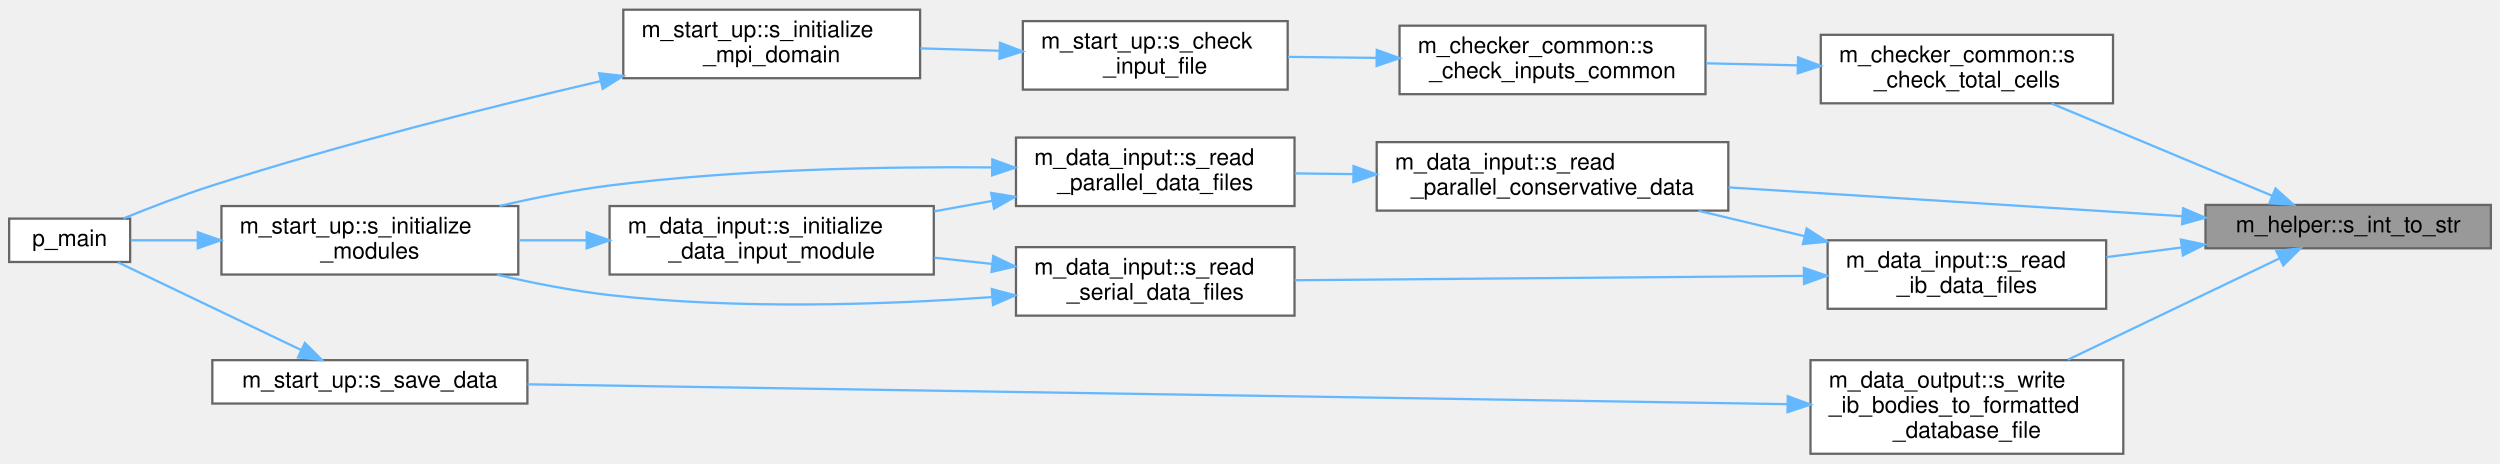
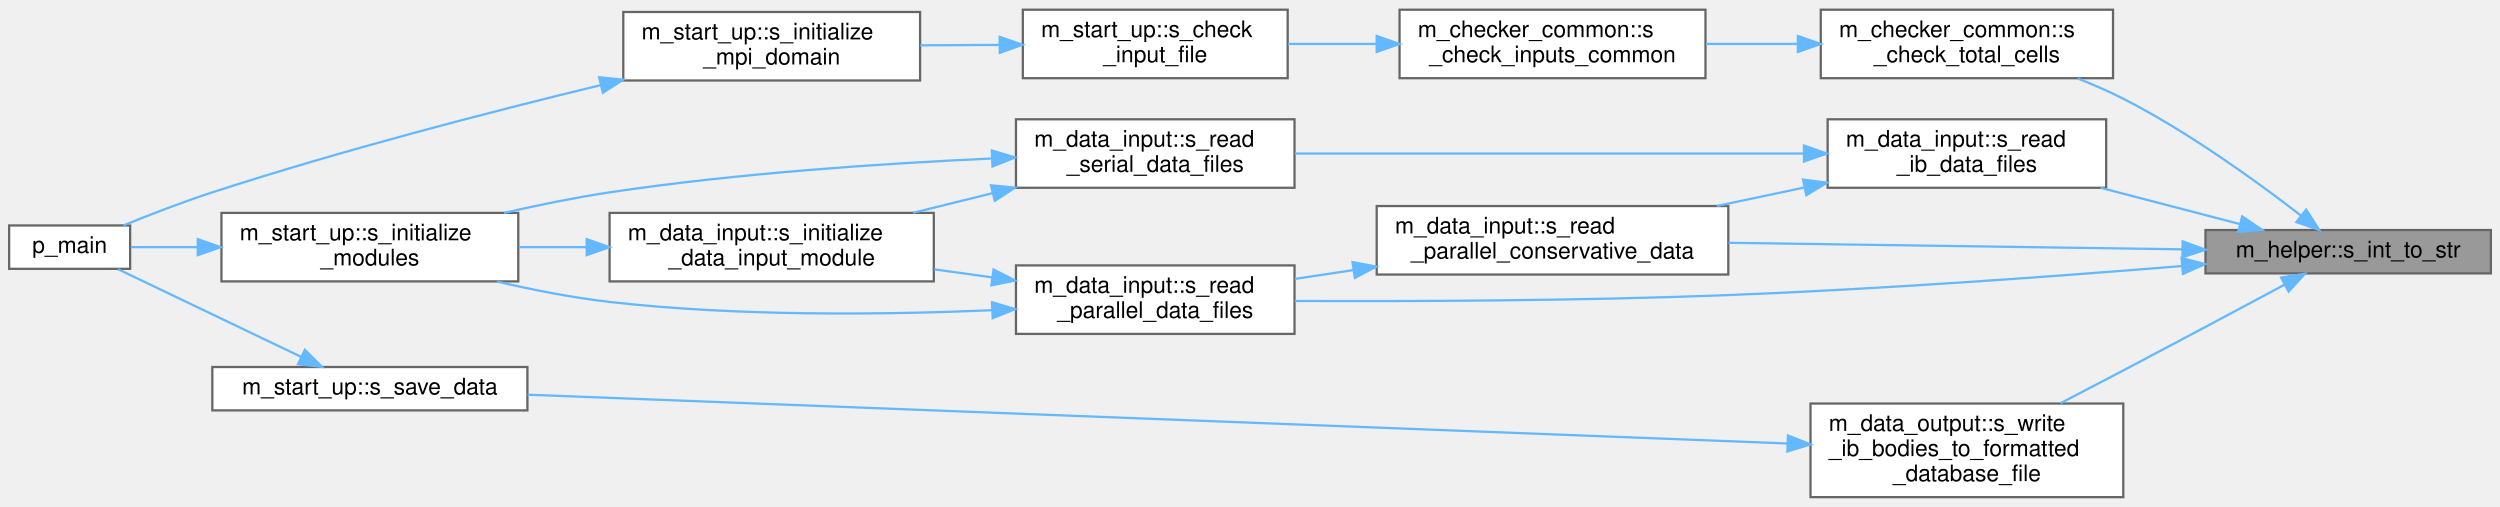
- <svg xmlns="http://www.w3.org/2000/svg" xmlns:xlink="http://www.w3.org/1999/xlink" width="1095pt" height="203pt" viewBox="0.00 0.00 1095.00 202.50">
-   <g id="graph0" class="graph" transform="scale(1 1) rotate(0) translate(4 198.5)">
+ <svg xmlns="http://www.w3.org/2000/svg" xmlns:xlink="http://www.w3.org/1999/xlink" width="1095pt" height="222pt" viewBox="0.00 0.00 1095.00 221.50">
+   <g id="graph0" class="graph" transform="scale(1 1) rotate(0) translate(4 217.5)">
    <g id="Node000001" class="node">
      <g id="a_Node000001">
        <a xlink:title="Convert an integer to its trimmed string representation.">
-           <polygon fill="#999999" stroke="#666666" points="1087,-109 962,-109 962,-90 1087,-90 1087,-109" />
-           <text text-anchor="middle" x="1024.5" y="-97" font-family="Helvetica,sans-Serif" font-size="10.00">m_helper::s_int_to_str</text>
+           <polygon fill="#999999" stroke="#666666" points="1087,-117 962,-117 962,-98 1087,-98 1087,-117" />
+           <text text-anchor="middle" x="1024.5" y="-105" font-family="Helvetica,sans-Serif" font-size="10.00">m_helper::s_int_to_str</text>
        </a>
      </g>
    </g>
    <g id="Node000002" class="node">
      <g id="a_Node000002">
        <a xlink:href="namespacem__checker__common.html#aa61ed4e3ed6f7479b0e5d73e5a621315" target="_top" xlink:title="Verify that the total number of grid cells meets the minimum required by the number of dimensions and...">
-           <polygon fill="white" stroke="#666666" points="921.5,-183.5 793.5,-183.5 793.5,-153.5 921.5,-153.5 921.5,-183.5" />
-           <text text-anchor="start" x="801.5" y="-171.5" font-family="Helvetica,sans-Serif" font-size="10.00">m_checker_common::s</text>
-           <text text-anchor="middle" x="857.5" y="-160.5" font-family="Helvetica,sans-Serif" font-size="10.00">_check_total_cells</text>
+           <polygon fill="white" stroke="#666666" points="921.5,-213.5 793.5,-213.5 793.5,-183.5 921.5,-183.5 921.5,-213.5" />
+           <text text-anchor="start" x="801.5" y="-201.5" font-family="Helvetica,sans-Serif" font-size="10.00">m_checker_common::s</text>
+           <text text-anchor="middle" x="857.5" y="-190.5" font-family="Helvetica,sans-Serif" font-size="10.00">_check_total_cells</text>
        </a>
      </g>
    </g>
    <g id="edge1_Node000001_Node000002" class="edge">
      <g id="a_edge1_Node000001_Node000002">
        <a xlink:title=" ">
-           <path fill="none" stroke="#63b8ff" d="M991.28,-112.97C963.5,-124.59 923.42,-141.35 894.57,-153.42" />
-           <polygon fill="#63b8ff" stroke="#63b8ff" points="992.68,-116.18 1000.56,-109.09 989.98,-109.72 992.68,-116.18" />
+           <path fill="none" stroke="#63b8ff" d="M1003.91,-123.25C984.87,-137.98 954.71,-159.85 926,-174.5 919.69,-177.72 912.84,-180.7 906,-183.38" />
+           <polygon fill="#63b8ff" stroke="#63b8ff" points="1006.12,-125.96 1011.82,-117.03 1001.8,-120.45 1006.12,-125.96" />
        </a>
      </g>
    </g>
    <g id="Node000007" class="node">
      <g id="a_Node000007">
        <a xlink:href="namespacem__data__input.html#af83b04522a4d96faabec6f8142f90e80" target="_top" xlink:title="Helper subroutine to read IB data files.">
-           <polygon fill="white" stroke="#666666" points="918.5,-93.5 796.5,-93.5 796.5,-63.5 918.5,-63.5 918.5,-93.5" />
-           <text text-anchor="start" x="804.5" y="-81.5" font-family="Helvetica,sans-Serif" font-size="10.00">m_data_input::s_read</text>
-           <text text-anchor="middle" x="857.5" y="-70.5" font-family="Helvetica,sans-Serif" font-size="10.00">_ib_data_files</text>
+           <polygon fill="white" stroke="#666666" points="918.5,-165.5 796.5,-165.5 796.5,-135.5 918.5,-135.5 918.5,-165.5" />
+           <text text-anchor="start" x="804.5" y="-153.5" font-family="Helvetica,sans-Serif" font-size="10.00">m_data_input::s_read</text>
+           <text text-anchor="middle" x="857.5" y="-142.5" font-family="Helvetica,sans-Serif" font-size="10.00">_ib_data_files</text>
        </a>
      </g>
    </g>
    <g id="edge6_Node000001_Node000007" class="edge">
      <g id="a_edge6_Node000001_Node000007">
        <a xlink:title=" ">
-           <path fill="none" stroke="#63b8ff" d="M951.57,-90.35C940.56,-88.94 929.29,-87.51 918.57,-86.14" />
-           <polygon fill="#63b8ff" stroke="#63b8ff" points="951.23,-93.83 961.59,-91.62 952.11,-86.89 951.23,-93.83" />
+           <path fill="none" stroke="#63b8ff" d="M977.01,-119.62C958.09,-124.55 936.01,-130.3 916.08,-135.49" />
+           <polygon fill="#63b8ff" stroke="#63b8ff" points="978.09,-122.95 986.88,-117.04 976.32,-116.18 978.09,-122.95" />
        </a>
      </g>
    </g>
    <g id="Node000008" class="node">
      <g id="a_Node000008">
        <a xlink:href="namespacem__data__input.html#a5139fe69b24a1dc0e32b632e9bf5d0ee" target="_top" xlink:title="Helper subroutine to read parallel conservative variable data.">
-           <polygon fill="white" stroke="#666666" points="753,-136.5 599,-136.5 599,-106.5 753,-106.5 753,-136.5" />
-           <text text-anchor="start" x="607" y="-124.5" font-family="Helvetica,sans-Serif" font-size="10.00">m_data_input::s_read</text>
-           <text text-anchor="middle" x="676" y="-113.5" font-family="Helvetica,sans-Serif" font-size="10.00">_parallel_conservative_data</text>
+           <polygon fill="white" stroke="#666666" points="753,-127.5 599,-127.5 599,-97.5 753,-97.5 753,-127.5" />
+           <text text-anchor="start" x="607" y="-115.5" font-family="Helvetica,sans-Serif" font-size="10.00">m_data_input::s_read</text>
+           <text text-anchor="middle" x="676" y="-104.5" font-family="Helvetica,sans-Serif" font-size="10.00">_parallel_conservative_data</text>
        </a>
      </g>
    </g>
    <g id="edge16_Node000001_Node000008" class="edge">
      <g id="a_edge16_Node000001_Node000008">
        <a xlink:title=" ">
-           <path fill="none" stroke="#63b8ff" d="M951.76,-104.05C893.74,-107.74 812.26,-112.91 753.1,-116.67" />
-           <polygon fill="#63b8ff" stroke="#63b8ff" points="952.19,-107.53 961.95,-103.41 951.75,-100.55 952.19,-107.53" />
+           <path fill="none" stroke="#63b8ff" d="M951.76,-108.54C893.74,-109.37 812.26,-110.55 753.1,-111.4" />
+           <polygon fill="#63b8ff" stroke="#63b8ff" points="952,-112.03 961.95,-108.39 951.9,-105.03 952,-112.03" />
+         </a>
+       </g>
+     </g>
+     <g id="Node000009" class="node">
+       <g id="a_Node000009">
+         <a xlink:href="namespacem__data__input.html#a1e9dfd5c6be77bbfa34abb90c77216b4" target="_top" xlink:title="Parallel-read the raw data files present in the corresponding time-step directory and to populate the...">
+           <polygon fill="white" stroke="#666666" points="563,-101.5 441,-101.5 441,-71.5 563,-71.5 563,-101.5" />
+           <text text-anchor="start" x="449" y="-89.5" font-family="Helvetica,sans-Serif" font-size="10.00">m_data_input::s_read</text>
+           <text text-anchor="middle" x="502" y="-78.5" font-family="Helvetica,sans-Serif" font-size="10.00">_parallel_data_files</text>
+         </a>
+       </g>
+     </g>
+     <g id="edge17_Node000001_Node000009" class="edge">
+       <g id="a_edge17_Node000001_Node000009">
+         <a xlink:title=" ">
+           <path fill="none" stroke="#63b8ff" d="M951.54,-101.22C897.07,-96.77 820.39,-91.13 753,-88.5 688.16,-85.97 613.79,-85.71 563.14,-85.93" />
+           <polygon fill="#63b8ff" stroke="#63b8ff" points="951.53,-104.73 961.79,-102.07 952.11,-97.76 951.53,-104.73" />
        </a>
      </g>
    </g>
    <g id="Node000013" class="node">
      <g id="a_Node000013">
        <a xlink:href="namespacem__data__output.html#ac623638b9c9cb66e63a7486c7c55bdb9" target="_top" xlink:title="Read IB state and write a Silo point mesh with per-body scalar fields.">
          <polygon fill="white" stroke="#666666" points="926,-41 789,-41 789,0 926,0 926,-41" />
          <text text-anchor="start" x="797" y="-29" font-family="Helvetica,sans-Serif" font-size="10.00">m_data_output::s_write</text>
          <text text-anchor="start" x="797" y="-18" font-family="Helvetica,sans-Serif" font-size="10.00">_ib_bodies_to_formatted</text>
          <text text-anchor="middle" x="857.5" y="-7" font-family="Helvetica,sans-Serif" font-size="10.00">_database_file</text>
        </a>
      </g>
    </g>
-     <g id="edge17_Node000001_Node000013" class="edge">
-       <g id="a_edge17_Node000001_Node000013">
-         <a xlink:title=" ">
-           <path fill="none" stroke="#63b8ff" d="M994.38,-85.56C968.68,-73.25 930.86,-55.15 901.65,-41.16" />
-           <polygon fill="#63b8ff" stroke="#63b8ff" points="993.07,-88.81 1003.6,-89.97 996.09,-82.5 993.07,-88.81" />
+     <g id="edge18_Node000001_Node000013" class="edge">
+       <g id="a_edge18_Node000001_Node000013">
+         <a xlink:title=" ">
+           <path fill="none" stroke="#63b8ff" d="M996.62,-93.06C977.06,-82.57 949.93,-68.08 926,-55.5 917.12,-50.83 907.56,-45.85 898.52,-41.15" />
+           <polygon fill="#63b8ff" stroke="#63b8ff" points="995.1,-96.21 1005.56,-97.85 998.41,-90.04 995.1,-96.21" />
        </a>
      </g>
    </g>
    <g id="Node000003" class="node">
      <g id="a_Node000003">
        <a xlink:href="namespacem__checker__common.html#ac40f64b38a79ff05c0996b42a13681e3" target="_top" xlink:title="Checks compatibility of parameters in the input file. Used by all three stages.">
-           <polygon fill="white" stroke="#666666" points="743,-187.5 609,-187.5 609,-157.5 743,-157.5 743,-187.5" />
-           <text text-anchor="start" x="617" y="-175.5" font-family="Helvetica,sans-Serif" font-size="10.00">m_checker_common::s</text>
-           <text text-anchor="middle" x="676" y="-164.5" font-family="Helvetica,sans-Serif" font-size="10.00">_check_inputs_common</text>
+           <polygon fill="white" stroke="#666666" points="743,-213.5 609,-213.5 609,-183.5 743,-183.5 743,-213.5" />
+           <text text-anchor="start" x="617" y="-201.5" font-family="Helvetica,sans-Serif" font-size="10.00">m_checker_common::s</text>
+           <text text-anchor="middle" x="676" y="-190.5" font-family="Helvetica,sans-Serif" font-size="10.00">_check_inputs_common</text>
        </a>
      </g>
    </g>
    <g id="edge2_Node000002_Node000003" class="edge">
      <g id="a_edge2_Node000002_Node000003">
        <a xlink:title=" ">
-           <path fill="none" stroke="#63b8ff" d="M783.42,-170.13C770.12,-170.42 756.32,-170.73 743.23,-171.02" />
-           <polygon fill="#63b8ff" stroke="#63b8ff" points="783.55,-173.63 793.47,-169.9 783.39,-166.63 783.55,-173.63" />
+           <path fill="none" stroke="#63b8ff" d="M783.42,-198.5C770.12,-198.5 756.32,-198.5 743.23,-198.5" />
+           <polygon fill="#63b8ff" stroke="#63b8ff" points="783.47,-202 793.47,-198.5 783.47,-195 783.47,-202" />
        </a>
      </g>
    </g>
    <g id="Node000004" class="node">
      <g id="a_Node000004">
        <a xlink:href="namespacem__start__up.html#a045a171a9b44005a0e190f9a99784853" target="_top" xlink:title="Checking that the user inputs make sense, i.e. that the individual choices are compatible with the co...">
-           <polygon fill="white" stroke="#666666" points="560,-189.5 444,-189.5 444,-159.5 560,-159.5 560,-189.5" />
-           <text text-anchor="start" x="452" y="-177.5" font-family="Helvetica,sans-Serif" font-size="10.00">m_start_up::s_check</text>
-           <text text-anchor="middle" x="502" y="-166.5" font-family="Helvetica,sans-Serif" font-size="10.00">_input_file</text>
+           <polygon fill="white" stroke="#666666" points="560,-213.5 444,-213.5 444,-183.5 560,-183.5 560,-213.5" />
+           <text text-anchor="start" x="452" y="-201.5" font-family="Helvetica,sans-Serif" font-size="10.00">m_start_up::s_check</text>
+           <text text-anchor="middle" x="502" y="-190.5" font-family="Helvetica,sans-Serif" font-size="10.00">_input_file</text>
        </a>
      </g>
    </g>
    <g id="edge3_Node000003_Node000004" class="edge">
      <g id="a_edge3_Node000003_Node000004">
        <a xlink:title=" ">
-           <path fill="none" stroke="#63b8ff" d="M598.69,-173.39C585.74,-173.54 572.49,-173.69 560.14,-173.84" />
-           <polygon fill="#63b8ff" stroke="#63b8ff" points="599.03,-176.88 608.99,-173.27 598.95,-169.88 599.03,-176.88" />
+           <path fill="none" stroke="#63b8ff" d="M598.69,-198.5C585.74,-198.5 572.49,-198.5 560.14,-198.5" />
+           <polygon fill="#63b8ff" stroke="#63b8ff" points="598.99,-202 608.99,-198.5 598.99,-195 598.99,-202" />
        </a>
      </g>
    </g>
    <g id="Node000005" class="node">
      <g id="a_Node000005">
        <a xlink:href="namespacem__start__up.html#a43f2e386d1bd2f0f6212f31a97542b96" target="_top" xlink:title="Set up the MPI environment, read and broadcast user inputs, and decompose the computational domain.">
-           <polygon fill="white" stroke="#666666" points="399,-194.5 269,-194.5 269,-164.5 399,-164.5 399,-194.5" />
-           <text text-anchor="start" x="277" y="-182.5" font-family="Helvetica,sans-Serif" font-size="10.00">m_start_up::s_initialize</text>
-           <text text-anchor="middle" x="334" y="-171.5" font-family="Helvetica,sans-Serif" font-size="10.00">_mpi_domain</text>
+           <polygon fill="white" stroke="#666666" points="399,-212.5 269,-212.5 269,-182.5 399,-182.5 399,-212.5" />
+           <text text-anchor="start" x="277" y="-200.5" font-family="Helvetica,sans-Serif" font-size="10.00">m_start_up::s_initialize</text>
+           <text text-anchor="middle" x="334" y="-189.5" font-family="Helvetica,sans-Serif" font-size="10.00">_mpi_domain</text>
        </a>
      </g>
    </g>
    <g id="edge4_Node000004_Node000005" class="edge">
      <g id="a_edge4_Node000004_Node000005">
        <a xlink:title=" ">
-           <path fill="none" stroke="#63b8ff" d="M433.55,-176.53C422.16,-176.87 410.37,-177.23 399.06,-177.57" />
-           <polygon fill="#63b8ff" stroke="#63b8ff" points="433.98,-180.02 443.87,-176.22 433.77,-173.02 433.98,-180.02" />
+           <path fill="none" stroke="#63b8ff" d="M433.55,-198.09C422.16,-198.03 410.37,-197.95 399.06,-197.89" />
+           <polygon fill="#63b8ff" stroke="#63b8ff" points="433.85,-201.6 443.87,-198.16 433.89,-194.6 433.85,-201.6" />
        </a>
      </g>
    </g>
    <g id="Node000006" class="node">
      <g id="a_Node000006">
        <a xlink:href="p__main_8fpp_8f90.html#aeec10ee8e2940c953967da3e374e1579" target="_top" xlink:title="Post-process raw simulation data into formatted database files (Silo-HDF5 or Binary).">
-           <polygon fill="white" stroke="#666666" points="53,-103 0,-103 0,-84 53,-84 53,-103" />
-           <text text-anchor="middle" x="26.5" y="-91" font-family="Helvetica,sans-Serif" font-size="10.00">p_main</text>
+           <polygon fill="white" stroke="#666666" points="53,-119 0,-119 0,-100 53,-100 53,-119" />
+           <text text-anchor="middle" x="26.5" y="-107" font-family="Helvetica,sans-Serif" font-size="10.00">p_main</text>
        </a>
      </g>
    </g>
    <g id="edge5_Node000005_Node000006" class="edge">
      <g id="a_edge5_Node000005_Node000006">
        <a xlink:title=" ">
-           <path fill="none" stroke="#63b8ff" d="M259.11,-163.23C210.37,-151.88 145.36,-135.58 89,-117.5 75.9,-113.3 61.57,-107.76 50.04,-103.07" />
-           <polygon fill="#63b8ff" stroke="#63b8ff" points="258.41,-166.66 268.94,-165.5 259.99,-159.84 258.41,-166.66" />
+           <path fill="none" stroke="#63b8ff" d="M259.14,-180.48C210.41,-168.68 145.4,-151.83 89,-133.5 75.92,-129.25 61.59,-123.71 50.05,-119.02" />
+           <polygon fill="#63b8ff" stroke="#63b8ff" points="258.42,-183.91 268.97,-182.85 260.06,-177.11 258.42,-183.91" />
        </a>
      </g>
    </g>
    <g id="edge7_Node000007_Node000008" class="edge">
      <g id="a_edge7_Node000007_Node000008">
        <a xlink:title=" ">
-           <path fill="none" stroke="#63b8ff" d="M786.3,-95.32C770.99,-98.98 754.88,-102.84 739.87,-106.44" />
-           <polygon fill="#63b8ff" stroke="#63b8ff" points="787.32,-98.67 796.23,-92.94 785.69,-91.86 787.32,-98.67" />
+           <path fill="none" stroke="#63b8ff" d="M786.28,-135.63C773.7,-132.97 760.58,-130.19 747.98,-127.53" />
+           <polygon fill="#63b8ff" stroke="#63b8ff" points="785.72,-139.09 796.23,-137.74 787.17,-132.25 785.72,-139.09" />
        </a>
      </g>
    </g>
    <g id="Node000012" class="node">
      <g id="a_Node000012">
        <a xlink:href="namespacem__data__input.html#a94700a0b549ac60847be9f4f0ab94adf" target="_top" xlink:title="Read the raw data files present in the corresponding time-step directory and to populate the associat...">
-           <polygon fill="white" stroke="#666666" points="563,-90.5 441,-90.5 441,-60.5 563,-60.5 563,-90.5" />
-           <text text-anchor="start" x="449" y="-78.5" font-family="Helvetica,sans-Serif" font-size="10.00">m_data_input::s_read</text>
-           <text text-anchor="middle" x="502" y="-67.5" font-family="Helvetica,sans-Serif" font-size="10.00">_serial_data_files</text>
+           <polygon fill="white" stroke="#666666" points="563,-165.5 441,-165.5 441,-135.5 563,-135.5 563,-165.5" />
+           <text text-anchor="start" x="449" y="-153.5" font-family="Helvetica,sans-Serif" font-size="10.00">m_data_input::s_read</text>
+           <text text-anchor="middle" x="502" y="-142.5" font-family="Helvetica,sans-Serif" font-size="10.00">_serial_data_files</text>
        </a>
      </g>
    </g>
    <g id="edge13_Node000007_Node000012" class="edge">
      <g id="a_edge13_Node000007_Node000012">
        <a xlink:title=" ">
-           <path fill="none" stroke="#63b8ff" d="M785.94,-77.9C720.7,-77.35 624.8,-76.53 563.12,-76.01" />
-           <polygon fill="#63b8ff" stroke="#63b8ff" points="786.1,-81.4 796.13,-77.99 786.16,-74.4 786.1,-81.4" />
-         </a>
-       </g>
-     </g>
-     <g id="Node000009" class="node">
-       <g id="a_Node000009">
-         <a xlink:href="namespacem__data__input.html#a1e9dfd5c6be77bbfa34abb90c77216b4" target="_top" xlink:title="Parallel-read the raw data files present in the corresponding time-step directory and to populate the...">
-           <polygon fill="white" stroke="#666666" points="563,-138.5 441,-138.5 441,-108.5 563,-108.5 563,-138.5" />
-           <text text-anchor="start" x="449" y="-126.5" font-family="Helvetica,sans-Serif" font-size="10.00">m_data_input::s_read</text>
-           <text text-anchor="middle" x="502" y="-115.5" font-family="Helvetica,sans-Serif" font-size="10.00">_parallel_data_files</text>
+           <path fill="none" stroke="#63b8ff" d="M785.94,-150.5C720.7,-150.5 624.8,-150.5 563.12,-150.5" />
+           <polygon fill="#63b8ff" stroke="#63b8ff" points="786.13,-154 796.13,-150.5 786.13,-147 786.13,-154" />
        </a>
      </g>
    </g>
    <g id="edge8_Node000008_Node000009" class="edge">
      <g id="a_edge8_Node000008_Node000009">
        <a xlink:title=" ">
-           <path fill="none" stroke="#63b8ff" d="M588.68,-122.5C580.04,-122.6 571.41,-122.7 563.13,-122.8" />
-           <polygon fill="#63b8ff" stroke="#63b8ff" points="588.85,-126 598.81,-122.39 588.77,-119 588.85,-126" />
+           <path fill="none" stroke="#63b8ff" d="M588.68,-99.45C580.04,-98.15 571.41,-96.84 563.13,-95.59" />
+           <polygon fill="#63b8ff" stroke="#63b8ff" points="588.4,-102.95 598.81,-100.98 589.44,-96.03 588.4,-102.95" />
        </a>
      </g>
    </g>
    <g id="Node000010" class="node">
      <g id="a_Node000010">
        <a xlink:href="namespacem__data__input.html#a5746c07ce2bd024e906a721e6552443f" target="_top" xlink:title="Computation of parameters, allocation procedures, and/or any other tasks needed to properly setup the...">
-           <polygon fill="white" stroke="#666666" points="405,-108.5 263,-108.5 263,-78.5 405,-78.5 405,-108.5" />
-           <text text-anchor="start" x="271" y="-96.5" font-family="Helvetica,sans-Serif" font-size="10.00">m_data_input::s_initialize</text>
-           <text text-anchor="middle" x="334" y="-85.5" font-family="Helvetica,sans-Serif" font-size="10.00">_data_input_module</text>
+           <polygon fill="white" stroke="#666666" points="405,-124.5 263,-124.5 263,-94.5 405,-94.5 405,-124.5" />
+           <text text-anchor="start" x="271" y="-112.5" font-family="Helvetica,sans-Serif" font-size="10.00">m_data_input::s_initialize</text>
+           <text text-anchor="middle" x="334" y="-101.5" font-family="Helvetica,sans-Serif" font-size="10.00">_data_input_module</text>
        </a>
      </g>
    </g>
    <g id="edge9_Node000009_Node000010" class="edge">
      <g id="a_edge9_Node000009_Node000010">
        <a xlink:title=" ">
-           <path fill="none" stroke="#63b8ff" d="M430.5,-110.76C422.13,-109.25 413.58,-107.7 405.21,-106.19" />
-           <polygon fill="#63b8ff" stroke="#63b8ff" points="430.14,-114.25 440.6,-112.58 431.38,-107.36 430.14,-114.25" />
+           <path fill="none" stroke="#63b8ff" d="M430.5,-96.27C422.13,-97.43 413.58,-98.61 405.21,-99.77" />
+           <polygon fill="#63b8ff" stroke="#63b8ff" points="431.18,-99.71 440.6,-94.87 430.21,-92.77 431.18,-99.71" />
        </a>
      </g>
    </g>
    <g id="Node000011" class="node">
      <g id="a_Node000011">
        <a xlink:href="namespacem__start__up.html#aea20fb8945d467b344a487cfe8213d99" target="_top" xlink:title="Initialize all post-process sub-modules, set up I/O pointers, and prepare FFTW plans and MPI communic...">
-           <polygon fill="white" stroke="#666666" points="223,-108.5 93,-108.5 93,-78.5 223,-78.5 223,-108.5" />
-           <text text-anchor="start" x="101" y="-96.5" font-family="Helvetica,sans-Serif" font-size="10.00">m_start_up::s_initialize</text>
-           <text text-anchor="middle" x="158" y="-85.5" font-family="Helvetica,sans-Serif" font-size="10.00">_modules</text>
+           <polygon fill="white" stroke="#666666" points="223,-124.5 93,-124.5 93,-94.5 223,-94.5 223,-124.5" />
+           <text text-anchor="start" x="101" y="-112.5" font-family="Helvetica,sans-Serif" font-size="10.00">m_start_up::s_initialize</text>
+           <text text-anchor="middle" x="158" y="-101.5" font-family="Helvetica,sans-Serif" font-size="10.00">_modules</text>
        </a>
      </g>
    </g>
    <g id="edge12_Node000009_Node000011" class="edge">
      <g id="a_edge12_Node000009_Node000011">
        <a xlink:title=" ">
-           <path fill="none" stroke="#63b8ff" d="M430.41,-125.43C382.91,-125.82 318.97,-124.59 263,-117.5 247.19,-115.5 230.27,-112.13 214.76,-108.54" />
-           <polygon fill="#63b8ff" stroke="#63b8ff" points="430.63,-128.93 440.59,-125.32 430.55,-121.93 430.63,-128.93" />
+           <path fill="none" stroke="#63b8ff" d="M430.45,-81.88C382.97,-79.83 319.03,-79.12 263,-85.5 246.8,-87.35 229.45,-90.76 213.65,-94.44" />
+           <polygon fill="#63b8ff" stroke="#63b8ff" points="430.48,-85.38 440.63,-82.35 430.8,-78.39 430.48,-85.38" />
        </a>
      </g>
    </g>
    <g id="edge10_Node000010_Node000011" class="edge">
      <g id="a_edge10_Node000010_Node000011">
        <a xlink:title=" ">
-           <path fill="none" stroke="#63b8ff" d="M252.74,-93.5C242.86,-93.5 232.85,-93.5 223.25,-93.5" />
-           <polygon fill="#63b8ff" stroke="#63b8ff" points="252.98,-97 262.98,-93.5 252.98,-90 252.98,-97" />
+           <path fill="none" stroke="#63b8ff" d="M252.74,-109.5C242.86,-109.5 232.85,-109.5 223.25,-109.5" />
+           <polygon fill="#63b8ff" stroke="#63b8ff" points="252.98,-113 262.98,-109.5 252.98,-106 252.98,-113" />
        </a>
      </g>
    </g>
    <g id="edge11_Node000011_Node000006" class="edge">
      <g id="a_edge11_Node000011_Node000006">
        <a xlink:title=" ">
-           <path fill="none" stroke="#63b8ff" d="M82.52,-93.5C72.04,-93.5 61.91,-93.5 53.26,-93.5" />
-           <polygon fill="#63b8ff" stroke="#63b8ff" points="82.63,-97 92.63,-93.5 82.63,-90 82.63,-97" />
+           <path fill="none" stroke="#63b8ff" d="M82.52,-109.5C72.04,-109.5 61.91,-109.5 53.26,-109.5" />
+           <polygon fill="#63b8ff" stroke="#63b8ff" points="82.63,-113 92.63,-109.5 82.63,-106 82.63,-113" />
        </a>
      </g>
    </g>
    <g id="edge14_Node000012_Node000010" class="edge">
      <g id="a_edge14_Node000012_Node000010">
        <a xlink:title=" ">
-           <path fill="none" stroke="#63b8ff" d="M430.5,-83.14C422.13,-84.05 413.58,-84.98 405.21,-85.89" />
-           <polygon fill="#63b8ff" stroke="#63b8ff" points="431.04,-86.61 440.6,-82.05 430.28,-79.65 431.04,-86.61" />
+           <path fill="none" stroke="#63b8ff" d="M430.58,-133.11C419.05,-130.26 407.19,-127.33 395.91,-124.54" />
+           <polygon fill="#63b8ff" stroke="#63b8ff" points="430.05,-136.58 440.6,-135.58 431.73,-129.79 430.05,-136.58" />
        </a>
      </g>
    </g>
    <g id="edge15_Node000012_Node000011" class="edge">
      <g id="a_edge15_Node000012_Node000011">
        <a xlink:title=" ">
-           <path fill="none" stroke="#63b8ff" d="M430.46,-68.62C382.99,-65.25 319.05,-63.12 263,-69.5 246.8,-71.35 229.45,-74.76 213.65,-78.44" />
-           <polygon fill="#63b8ff" stroke="#63b8ff" points="430.41,-72.13 440.64,-69.39 430.93,-65.15 430.41,-72.13" />
+           <path fill="none" stroke="#63b8ff" d="M430.37,-148.33C382.86,-146.17 318.91,-141.9 263,-133.5 247.88,-131.23 231.71,-127.93 216.73,-124.5" />
+           <polygon fill="#63b8ff" stroke="#63b8ff" points="430.42,-151.84 440.56,-148.78 430.72,-144.85 430.42,-151.84" />
        </a>
      </g>
    </g>
    <g id="Node000014" class="node">
      <g id="a_Node000014">
        <a xlink:href="namespacem__start__up.html#a1b658dbb130b83de8ace22b3b76d76b3" target="_top" xlink:title="Derive requested flow quantities from primitive variables and write them to the formatted database fi...">
-           <polygon fill="white" stroke="#666666" points="227,-41 89,-41 89,-22 227,-22 227,-41" />
-           <text text-anchor="middle" x="158" y="-29" font-family="Helvetica,sans-Serif" font-size="10.00">m_start_up::s_save_data</text>
-         </a>
-       </g>
-     </g>
-     <g id="edge18_Node000013_Node000014" class="edge">
-       <g id="a_edge18_Node000013_Node000014">
-         <a xlink:title=" ">
-           <path fill="none" stroke="#63b8ff" d="M778.95,-21.72C641.51,-23.89 357.41,-28.37 227.06,-30.43" />
-           <polygon fill="#63b8ff" stroke="#63b8ff" points="779.04,-25.22 788.99,-21.56 778.93,-18.22 779.04,-25.22" />
-         </a>
-       </g>
-     </g>
-     <g id="edge19_Node000014_Node000006" class="edge">
-       <g id="a_edge19_Node000014_Node000006">
-         <a xlink:title=" ">
-           <path fill="none" stroke="#63b8ff" d="M127.89,-45.44C103.46,-57.13 69.2,-73.53 47.69,-83.84" />
-           <polygon fill="#63b8ff" stroke="#63b8ff" points="129.54,-48.53 137.05,-41.05 126.52,-42.21 129.54,-48.53" />
+           <polygon fill="white" stroke="#666666" points="227,-57 89,-57 89,-38 227,-38 227,-57" />
+           <text text-anchor="middle" x="158" y="-45" font-family="Helvetica,sans-Serif" font-size="10.00">m_start_up::s_save_data</text>
+         </a>
+       </g>
+     </g>
+     <g id="edge19_Node000013_Node000014" class="edge">
+       <g id="a_edge19_Node000013_Node000014">
+         <a xlink:title=" ">
+           <path fill="none" stroke="#63b8ff" d="M778.95,-23.5C641.51,-28.82 357.41,-39.82 227.06,-44.87" />
+           <polygon fill="#63b8ff" stroke="#63b8ff" points="779.13,-27 788.99,-23.11 778.86,-20 779.13,-27" />
+         </a>
+       </g>
+     </g>
+     <g id="edge20_Node000014_Node000006" class="edge">
+       <g id="a_edge20_Node000014_Node000006">
+         <a xlink:title=" ">
+           <path fill="none" stroke="#63b8ff" d="M127.89,-61.44C103.46,-73.13 69.2,-89.53 47.69,-99.84" />
+           <polygon fill="#63b8ff" stroke="#63b8ff" points="129.54,-64.53 137.05,-57.05 126.52,-58.21 129.54,-64.53" />
        </a>
      </g>
    </g>
  </g>
</svg>
